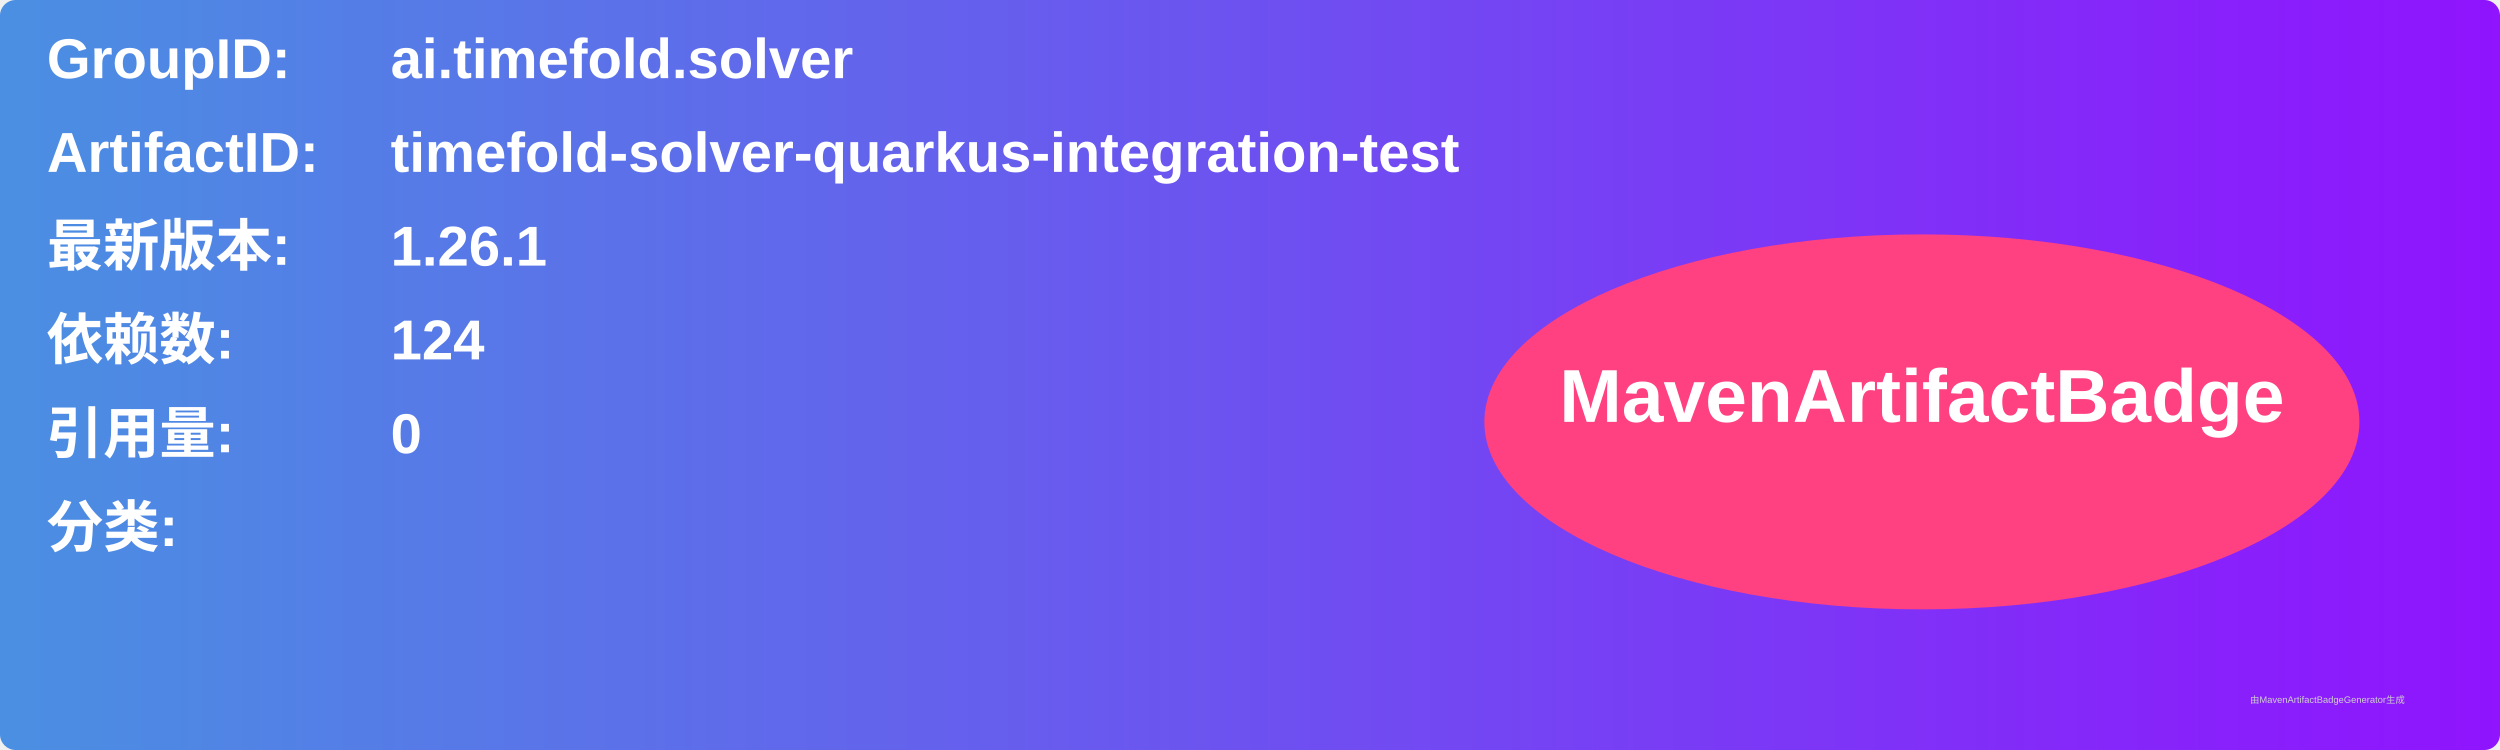
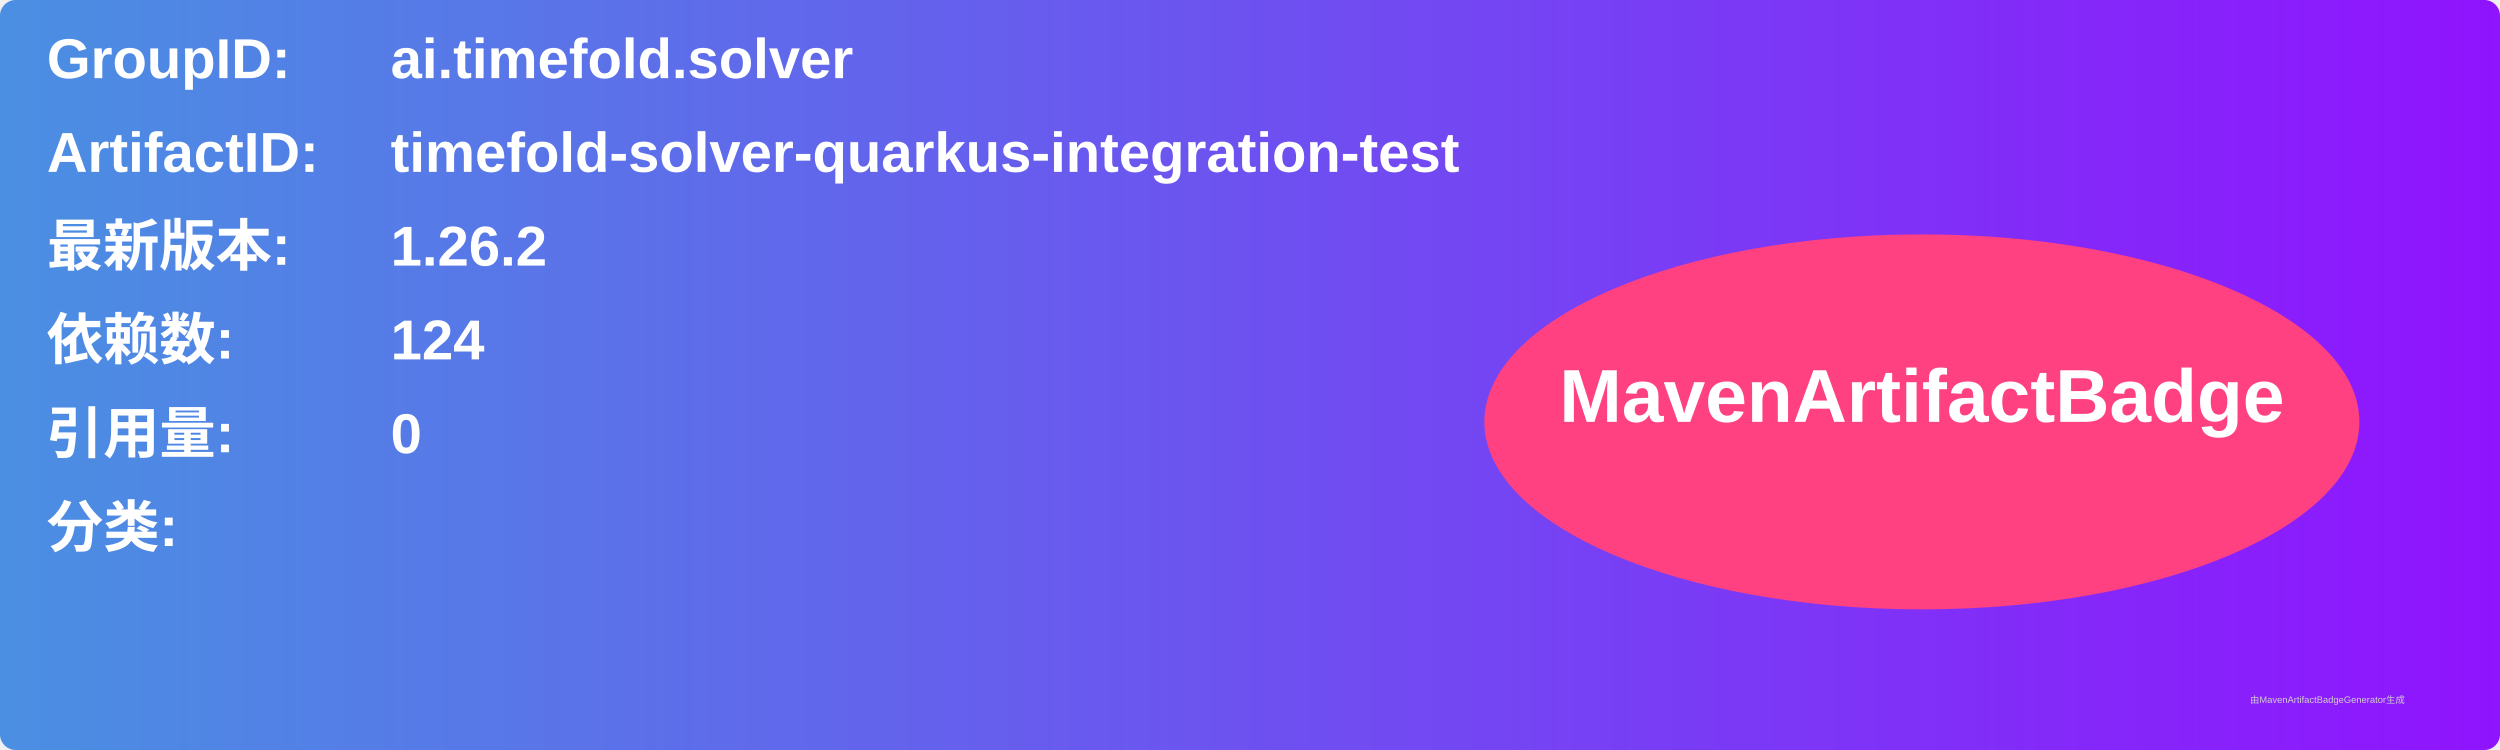
<svg xmlns="http://www.w3.org/2000/svg" width="800" height="240" viewBox="0 0 800 240">
  <linearGradient id="grad" x1="0%" y1="0%" x2="100%" y2="0%">
    <stop offset="0%" stop-color="#4a90e2" />
    <stop offset="100%" stop-color="#9013fe" />
  </linearGradient>
  <rect width="100%" height="100%" rx="5" ry="5" fill="url(#grad)" />
  <g transform="translate(15, 15)">
    <text x="0" y="10" font-family="Arial" font-size="18" fill="white" font-weight="bold" width="260">GroupID:</text>
    <text x="110" y="10" font-family="Arial" font-size="18" fill="white" font-weight="bold" width="460">ai.timefold.solver</text>
    <text x="0" y="40" font-family="Arial" font-size="18" fill="white" font-weight="bold" width="260">ArtifactID:</text>
    <text x="110" y="40" font-family="Arial" font-size="18" fill="white" font-weight="bold" width="460">timefold-solver-quarkus-integration-test</text>
    <text x="0" y="70" font-family="Arial" font-size="18" fill="white" font-weight="bold">最新版本:</text>
    <text x="110" y="70" font-family="Arial" font-size="18" fill="white" font-weight="bold">
-       <tspan font-weight="bold">1.26.1</tspan>
+       <tspan font-weight="bold">1.26.2</tspan>
    </text>
    <text x="0" y="100" font-family="Arial" font-size="18" fill="white" font-weight="bold">依赖数: </text>
    <text x="110" y="100" font-family="Arial" font-size="18" fill="white">
      <tspan font-weight="bold">124</tspan>
    </text>
    <text x="0" y="130" font-family="Arial" font-size="18" fill="white" font-weight="bold">引用量: </text>
    <text x="110" y="130" font-family="Arial" font-size="18" fill="white">
      <tspan font-weight="bold">0</tspan>
    </text>
    <text x="0" y="160" font-family="Arial" font-size="18" fill="white" font-weight="bold">分类:</text>
    <text x="10" y="190" font-family="Arial" font-size="10" fill="white">
      <tspan font-weight="bold" />
    </text>
    <ellipse cx="600" cy="120" rx="140" ry="60" fill="#ff4081" />
    <text x="600" y="120" text-anchor="middle" font-family="Arial" font-size="24" fill="white" font-weight="bold">MavenArtifactBadge</text>
  </g>
  <text x="720" y="225" font-family="Arial" font-size="3" fill="#d0d0d0">由MavenArtifactBadgeGenerator生成</text>
</svg>
